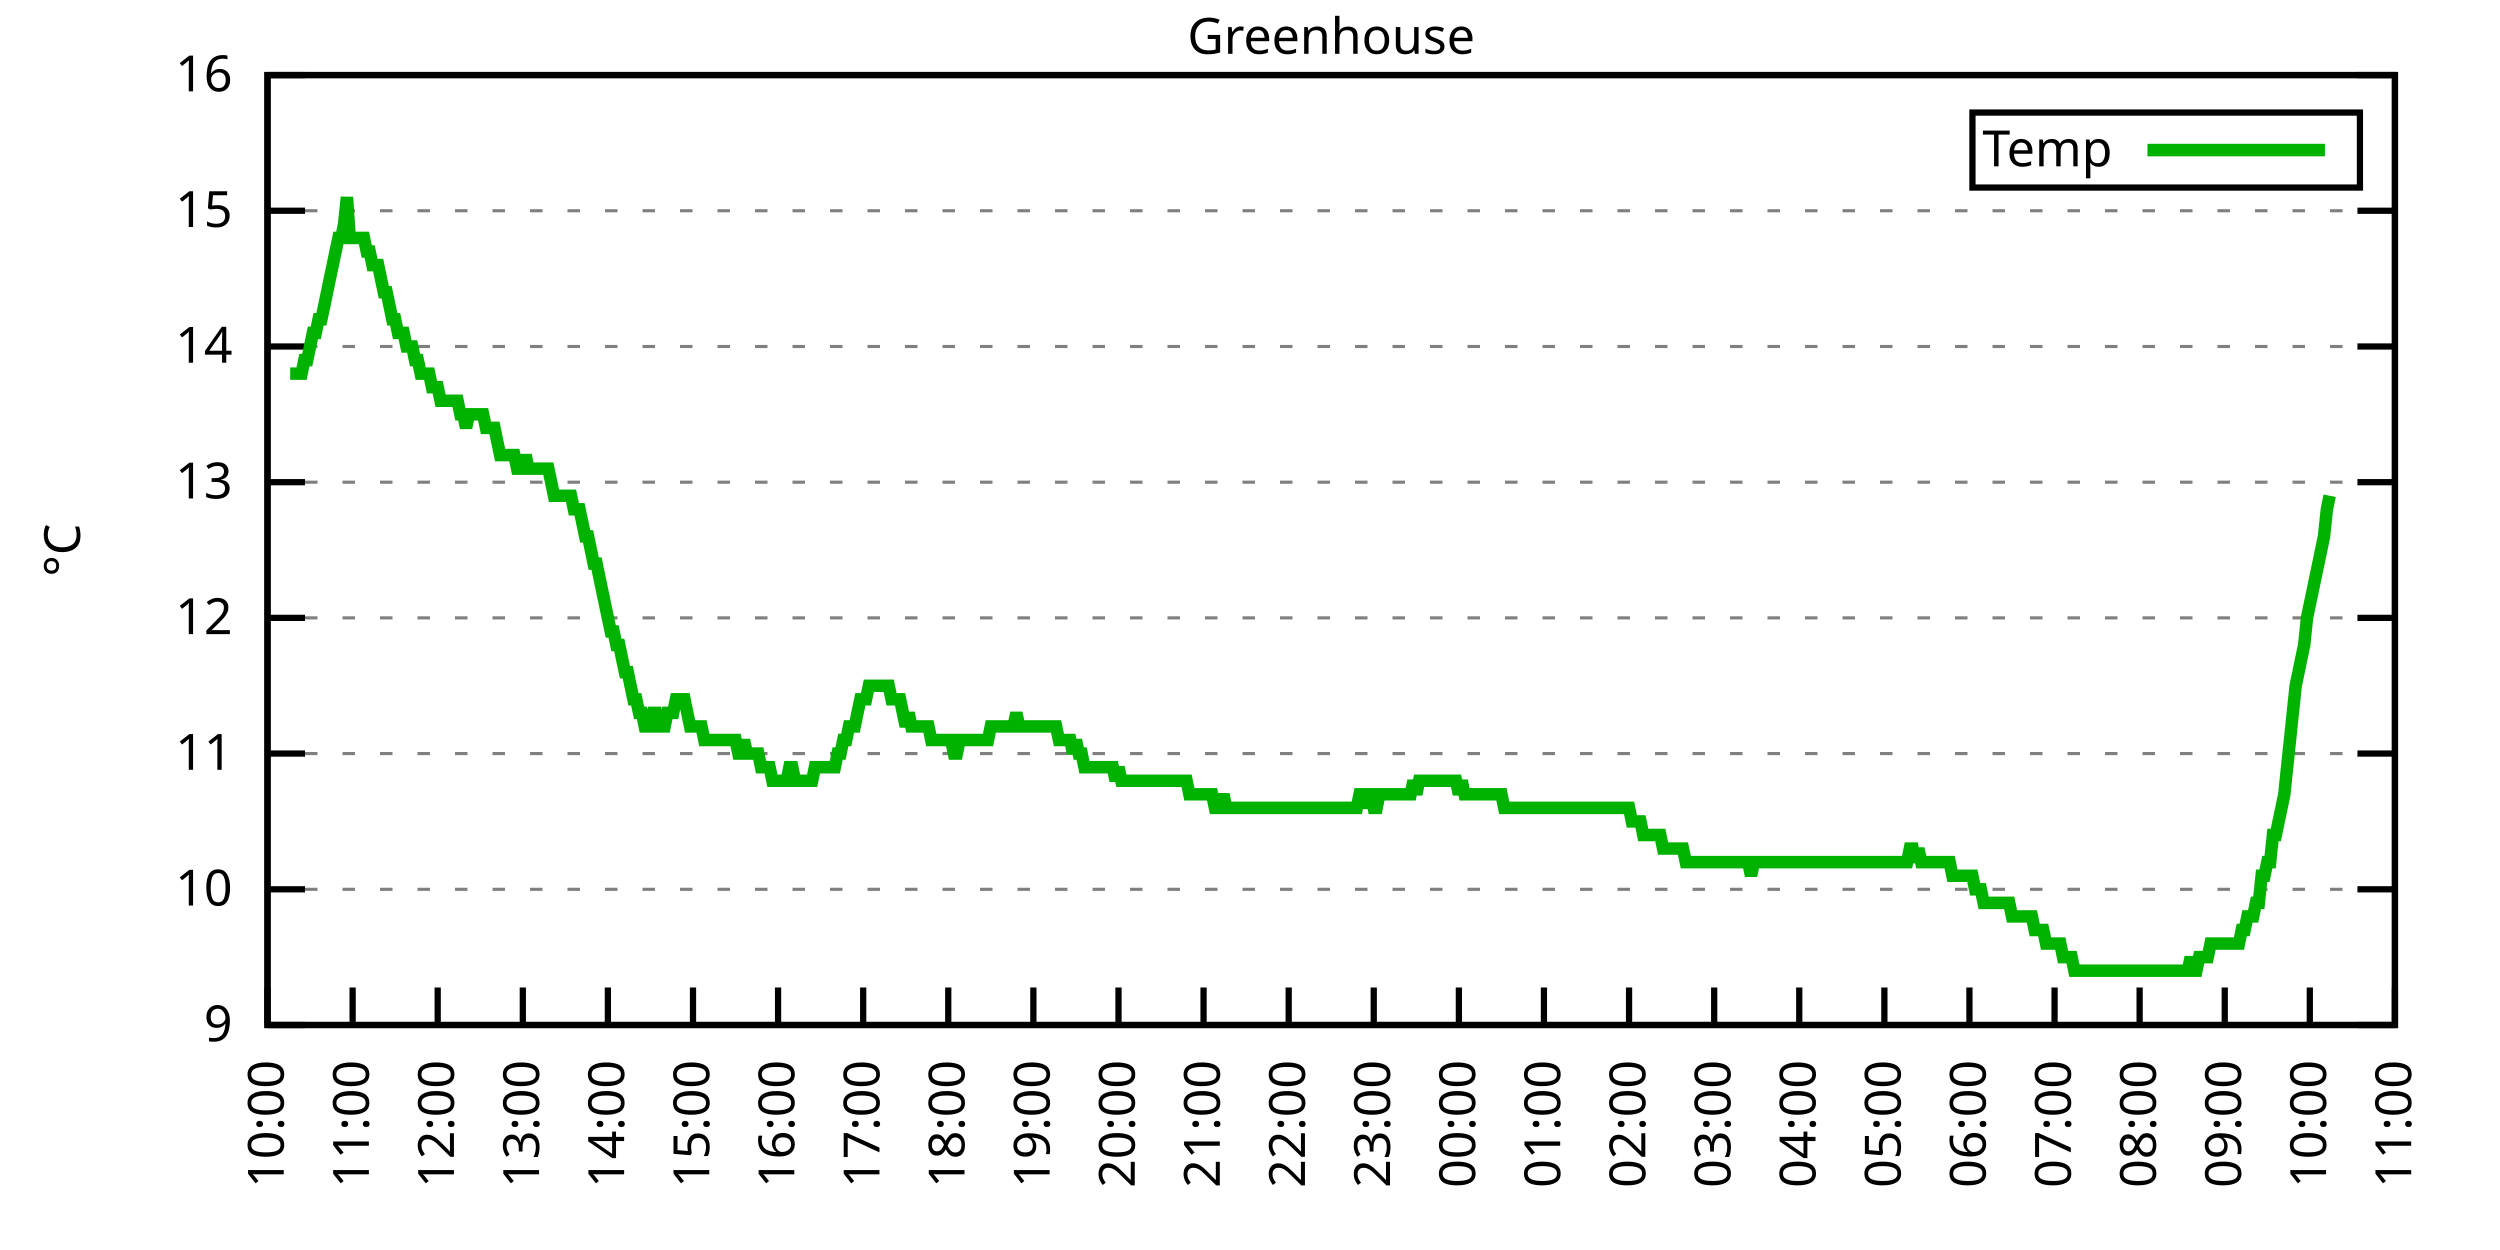
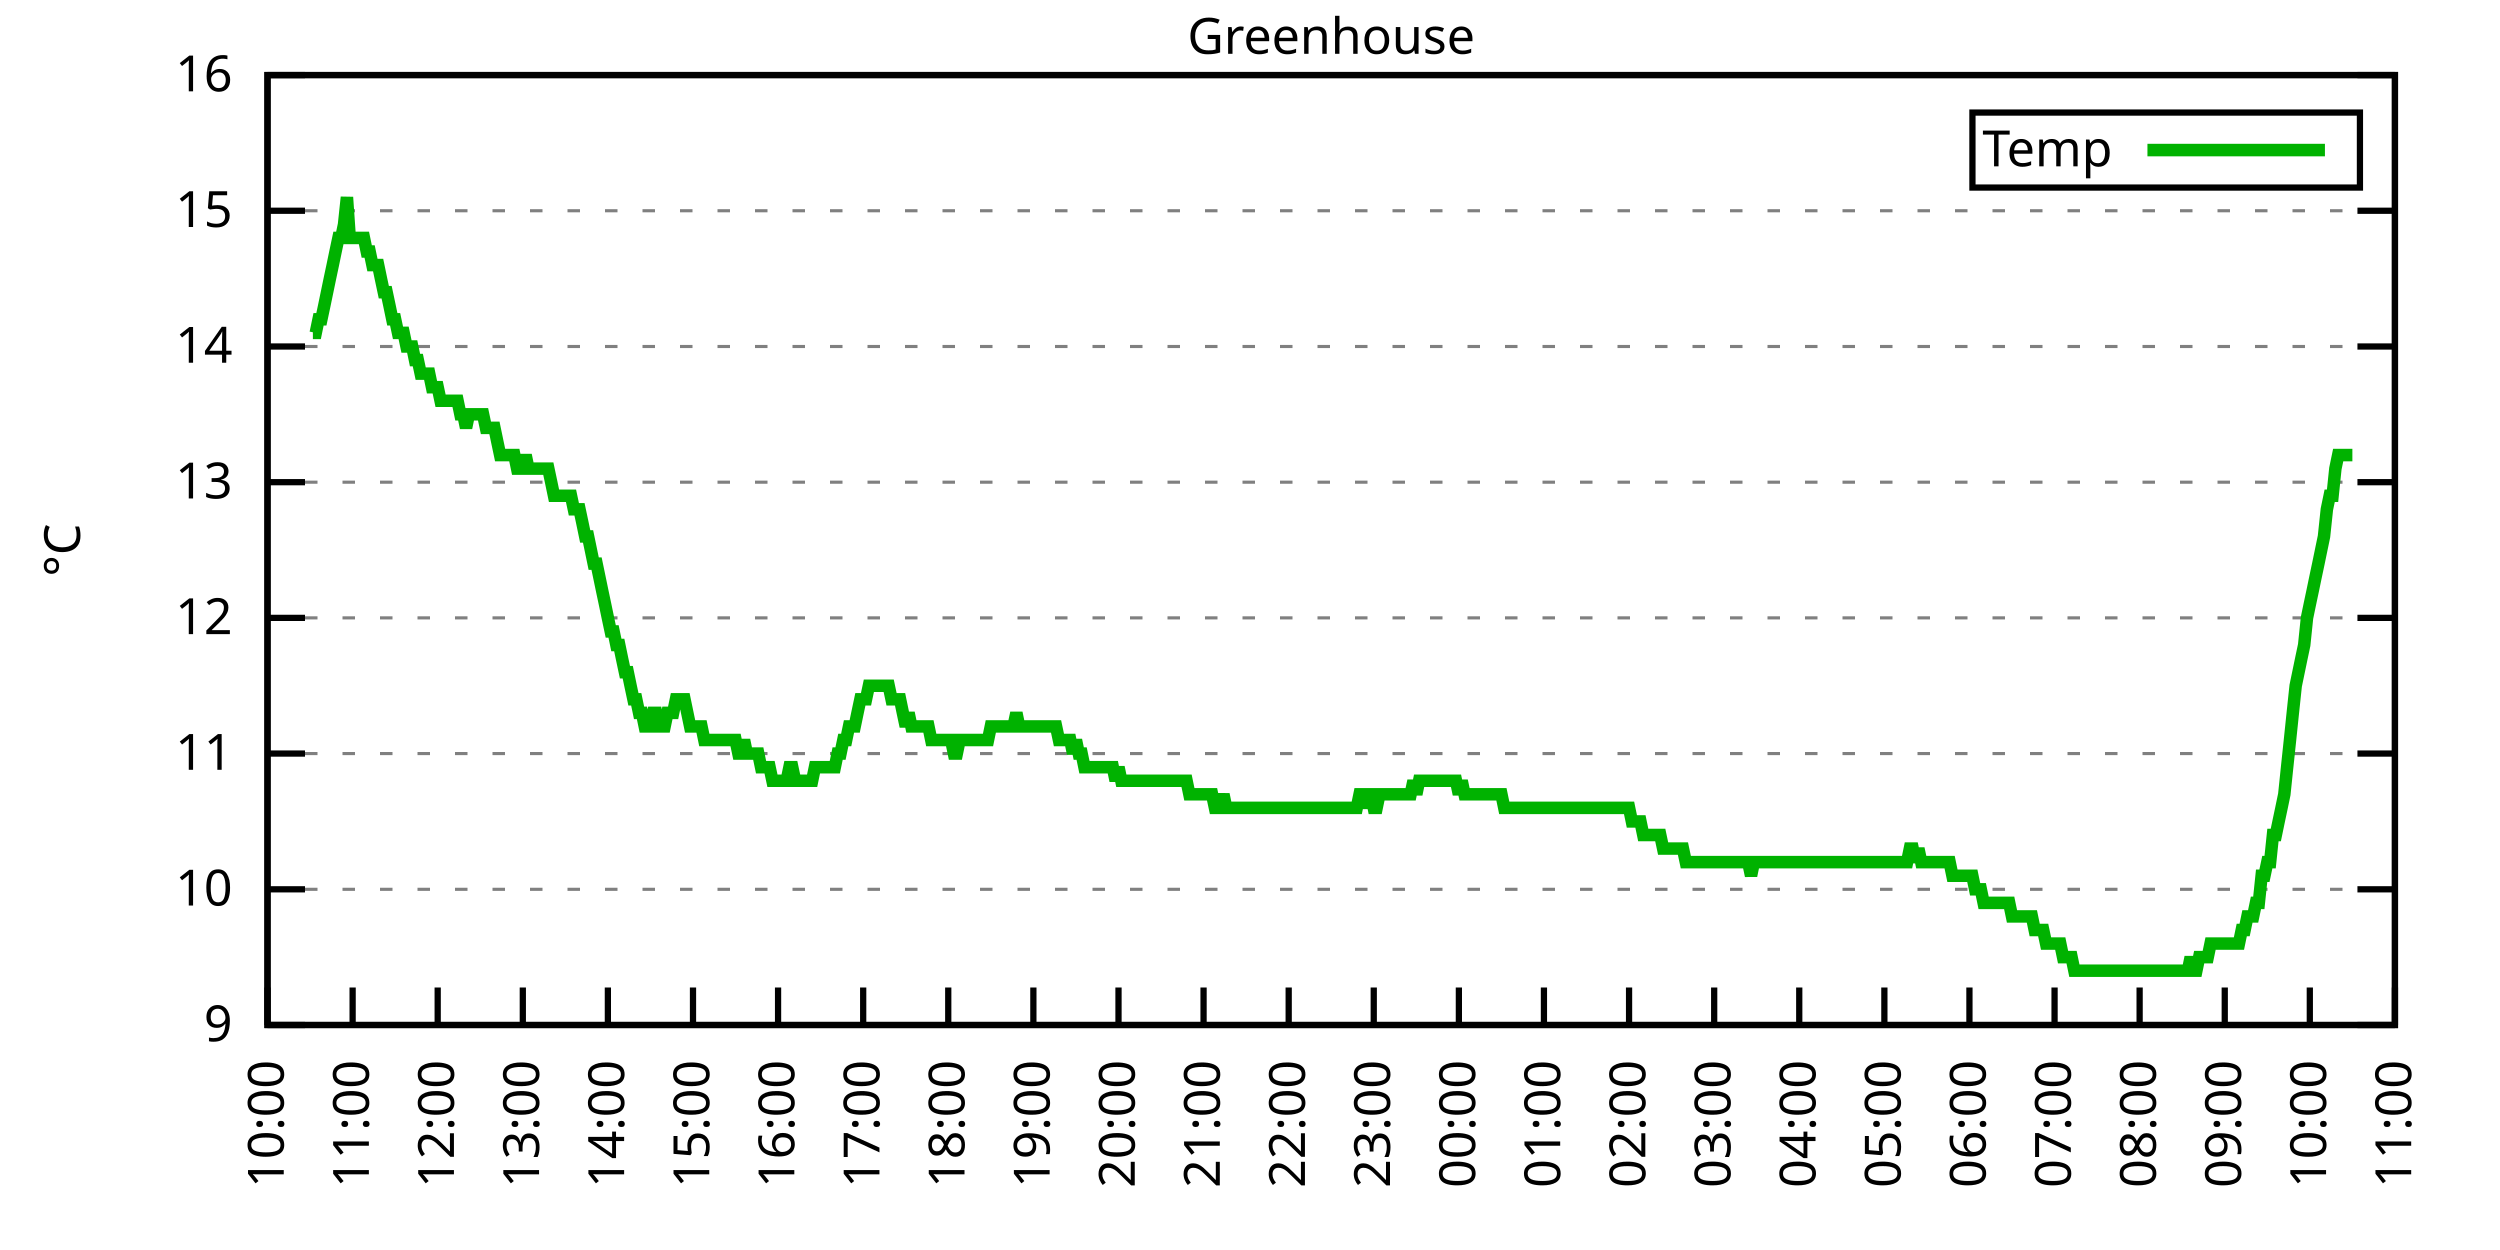
<svg xmlns="http://www.w3.org/2000/svg" xmlns:xlink="http://www.w3.org/1999/xlink" width="400" height="200" viewBox="0 0 400 200">
  <g id="gnuplot_canvas">
    <rect x="0" y="0" width="400" height="200" fill="none" />
    <defs>
      <circle id="gpDot" r="0.5" stroke-width="0.5" stroke="currentColor" />
      <path id="gpPt0" stroke-width="0.333" stroke="currentColor" d="M-1,0 h2 M0,-1 v2" />
      <path id="gpPt1" stroke-width="0.333" stroke="currentColor" d="M-1,-1 L1,1 M1,-1 L-1,1" />
      <path id="gpPt2" stroke-width="0.333" stroke="currentColor" d="M-1,0 L1,0 M0,-1 L0,1 M-1,-1 L1,1 M-1,1 L1,-1" />
      <rect id="gpPt3" stroke-width="0.333" stroke="currentColor" x="-1" y="-1" width="2" height="2" />
      <rect id="gpPt4" stroke-width="0.333" stroke="currentColor" fill="currentColor" x="-1" y="-1" width="2" height="2" />
      <circle id="gpPt5" stroke-width="0.333" stroke="currentColor" cx="0" cy="0" r="1" />
      <use xlink:href="#gpPt5" id="gpPt6" fill="currentColor" stroke="none" />
      <path id="gpPt7" stroke-width="0.333" stroke="currentColor" d="M0,-1.33 L-1.33,0.67 L1.33,0.67 z" />
      <use xlink:href="#gpPt7" id="gpPt8" fill="currentColor" stroke="none" />
      <use xlink:href="#gpPt7" id="gpPt9" stroke="currentColor" transform="rotate(180)" />
      <use xlink:href="#gpPt9" id="gpPt10" fill="currentColor" stroke="none" />
      <use xlink:href="#gpPt3" id="gpPt11" stroke="currentColor" transform="rotate(45)" />
      <use xlink:href="#gpPt11" id="gpPt12" fill="currentColor" stroke="none" />
      <path id="gpPt13" stroke-width="0.333" stroke="currentColor" d="M0,1.330 L1.265,0.411 L0.782,-1.067 L-0.782,-1.076 L-1.265,0.411 z" />
      <use xlink:href="#gpPt13" id="gpPt14" fill="currentColor" stroke="none" />
      <filter id="textbox" filterUnits="objectBoundingBox" x="0" y="0" height="1" width="1">
        <feFlood flood-color="white" flood-opacity="1" result="bgnd" />
        <feComposite in="SourceGraphic" in2="bgnd" operator="atop" />
      </filter>
      <filter id="greybox" filterUnits="objectBoundingBox" x="0" y="0" height="1" width="1">
        <feFlood flood-color="lightgrey" flood-opacity="1" result="grey" />
        <feComposite in="SourceGraphic" in2="grey" operator="atop" />
      </filter>
    </defs>
    <g fill="none" color="white" stroke="currentColor" stroke-width="1.00" stroke-linecap="butt" stroke-linejoin="miter">
</g>
    <g fill="none" color="black" stroke="currentColor" stroke-width="1.00" stroke-linecap="butt" stroke-linejoin="miter">
      <g stroke="none" shape-rendering="crispEdges">
        <polygon fill="rgb(255, 255, 255)" points="42.80,164.00 383.18,164.00 383.18,12.02 42.80,12.02 " />
      </g>
    </g>
    <g fill="none" color="black" stroke="currentColor" stroke-width="1.00" stroke-linecap="butt" stroke-linejoin="miter">
</g>
    <g fill="none" color="black" stroke="black" stroke-width="0.50" stroke-linecap="butt" stroke-linejoin="miter">
</g>
    <g fill="none" color="gray" stroke="currentColor" stroke-width="0.50" stroke-linecap="butt" stroke-linejoin="miter">
      <path stroke="gray" stroke-dasharray="2,4" class="gridline" d="M42.80,164.00 L383.19,164.00  " />
    </g>
    <g fill="none" color="gray" stroke="gray" stroke-width="1.00" stroke-linecap="butt" stroke-linejoin="miter">
</g>
    <g fill="none" color="black" stroke="currentColor" stroke-width="1.00" stroke-linecap="butt" stroke-linejoin="miter">
      <path stroke="black" d="M42.80,164.00 L48.80,164.00 M383.19,164.00 L377.19,164.00  " />
      <g transform="translate(37.20,166.60)" stroke="none" fill="black" font-family="Sans" font-size="8.00" text-anchor="end">
        <text>
          <tspan font-family="Sans"> 9</tspan>
        </text>
      </g>
    </g>
    <g fill="none" color="black" stroke="currentColor" stroke-width="1.00" stroke-linecap="butt" stroke-linejoin="miter">
</g>
    <g fill="none" color="black" stroke="black" stroke-width="0.50" stroke-linecap="butt" stroke-linejoin="miter">
</g>
    <g fill="none" color="gray" stroke="currentColor" stroke-width="0.50" stroke-linecap="butt" stroke-linejoin="miter">
      <path stroke="gray" stroke-dasharray="2,4" class="gridline" d="M42.80,142.29 L383.19,142.29  " />
    </g>
    <g fill="none" color="gray" stroke="gray" stroke-width="1.00" stroke-linecap="butt" stroke-linejoin="miter">
</g>
    <g fill="none" color="black" stroke="currentColor" stroke-width="1.00" stroke-linecap="butt" stroke-linejoin="miter">
      <path stroke="black" d="M42.80,142.29 L48.80,142.29 M383.19,142.29 L377.19,142.29  " />
      <g transform="translate(37.20,144.89)" stroke="none" fill="black" font-family="Sans" font-size="8.00" text-anchor="end">
        <text>
          <tspan font-family="Sans"> 10</tspan>
        </text>
      </g>
    </g>
    <g fill="none" color="black" stroke="currentColor" stroke-width="1.00" stroke-linecap="butt" stroke-linejoin="miter">
</g>
    <g fill="none" color="black" stroke="black" stroke-width="0.50" stroke-linecap="butt" stroke-linejoin="miter">
</g>
    <g fill="none" color="gray" stroke="currentColor" stroke-width="0.50" stroke-linecap="butt" stroke-linejoin="miter">
      <path stroke="gray" stroke-dasharray="2,4" class="gridline" d="M42.80,120.57 L383.19,120.57  " />
    </g>
    <g fill="none" color="gray" stroke="gray" stroke-width="1.00" stroke-linecap="butt" stroke-linejoin="miter">
</g>
    <g fill="none" color="black" stroke="currentColor" stroke-width="1.00" stroke-linecap="butt" stroke-linejoin="miter">
      <path stroke="black" d="M42.80,120.57 L48.80,120.57 M383.19,120.57 L377.19,120.57  " />
      <g transform="translate(37.20,123.17)" stroke="none" fill="black" font-family="Sans" font-size="8.00" text-anchor="end">
        <text>
          <tspan font-family="Sans"> 11</tspan>
        </text>
      </g>
    </g>
    <g fill="none" color="black" stroke="currentColor" stroke-width="1.00" stroke-linecap="butt" stroke-linejoin="miter">
</g>
    <g fill="none" color="black" stroke="black" stroke-width="0.50" stroke-linecap="butt" stroke-linejoin="miter">
</g>
    <g fill="none" color="gray" stroke="currentColor" stroke-width="0.50" stroke-linecap="butt" stroke-linejoin="miter">
      <path stroke="gray" stroke-dasharray="2,4" class="gridline" d="M42.80,98.86 L383.19,98.86  " />
    </g>
    <g fill="none" color="gray" stroke="gray" stroke-width="1.00" stroke-linecap="butt" stroke-linejoin="miter">
</g>
    <g fill="none" color="black" stroke="currentColor" stroke-width="1.00" stroke-linecap="butt" stroke-linejoin="miter">
      <path stroke="black" d="M42.80,98.86 L48.80,98.86 M383.19,98.86 L377.19,98.86  " />
      <g transform="translate(37.20,101.46)" stroke="none" fill="black" font-family="Sans" font-size="8.00" text-anchor="end">
        <text>
          <tspan font-family="Sans"> 12</tspan>
        </text>
      </g>
    </g>
    <g fill="none" color="black" stroke="currentColor" stroke-width="1.00" stroke-linecap="butt" stroke-linejoin="miter">
</g>
    <g fill="none" color="black" stroke="black" stroke-width="0.50" stroke-linecap="butt" stroke-linejoin="miter">
</g>
    <g fill="none" color="gray" stroke="currentColor" stroke-width="0.50" stroke-linecap="butt" stroke-linejoin="miter">
      <path stroke="gray" stroke-dasharray="2,4" class="gridline" d="M42.80,77.15 L383.19,77.15  " />
    </g>
    <g fill="none" color="gray" stroke="gray" stroke-width="1.00" stroke-linecap="butt" stroke-linejoin="miter">
</g>
    <g fill="none" color="black" stroke="currentColor" stroke-width="1.00" stroke-linecap="butt" stroke-linejoin="miter">
      <path stroke="black" d="M42.80,77.15 L48.80,77.15 M383.19,77.15 L377.19,77.15  " />
      <g transform="translate(37.20,79.75)" stroke="none" fill="black" font-family="Sans" font-size="8.00" text-anchor="end">
        <text>
          <tspan font-family="Sans"> 13</tspan>
        </text>
      </g>
    </g>
    <g fill="none" color="black" stroke="currentColor" stroke-width="1.00" stroke-linecap="butt" stroke-linejoin="miter">
</g>
    <g fill="none" color="black" stroke="black" stroke-width="0.50" stroke-linecap="butt" stroke-linejoin="miter">
</g>
    <g fill="none" color="gray" stroke="currentColor" stroke-width="0.50" stroke-linecap="butt" stroke-linejoin="miter">
      <path stroke="gray" stroke-dasharray="2,4" class="gridline" d="M42.80,55.44 L383.19,55.44  " />
    </g>
    <g fill="none" color="gray" stroke="gray" stroke-width="1.00" stroke-linecap="butt" stroke-linejoin="miter">
</g>
    <g fill="none" color="black" stroke="currentColor" stroke-width="1.00" stroke-linecap="butt" stroke-linejoin="miter">
      <path stroke="black" d="M42.80,55.44 L48.80,55.44 M383.19,55.44 L377.19,55.44  " />
      <g transform="translate(37.20,58.04)" stroke="none" fill="black" font-family="Sans" font-size="8.00" text-anchor="end">
        <text>
          <tspan font-family="Sans"> 14</tspan>
        </text>
      </g>
    </g>
    <g fill="none" color="black" stroke="currentColor" stroke-width="1.00" stroke-linecap="butt" stroke-linejoin="miter">
</g>
    <g fill="none" color="black" stroke="black" stroke-width="0.50" stroke-linecap="butt" stroke-linejoin="miter">
</g>
    <g fill="none" color="gray" stroke="currentColor" stroke-width="0.50" stroke-linecap="butt" stroke-linejoin="miter">
      <path stroke="gray" stroke-dasharray="2,4" class="gridline" d="M42.80,33.72 L383.19,33.72  " />
    </g>
    <g fill="none" color="gray" stroke="gray" stroke-width="1.00" stroke-linecap="butt" stroke-linejoin="miter">
</g>
    <g fill="none" color="black" stroke="currentColor" stroke-width="1.00" stroke-linecap="butt" stroke-linejoin="miter">
      <path stroke="black" d="M42.80,33.72 L48.80,33.72 M383.19,33.72 L377.19,33.72  " />
      <g transform="translate(37.20,36.32)" stroke="none" fill="black" font-family="Sans" font-size="8.00" text-anchor="end">
        <text>
          <tspan font-family="Sans"> 15</tspan>
        </text>
      </g>
    </g>
    <g fill="none" color="black" stroke="currentColor" stroke-width="1.00" stroke-linecap="butt" stroke-linejoin="miter">
</g>
    <g fill="none" color="black" stroke="black" stroke-width="0.50" stroke-linecap="butt" stroke-linejoin="miter">
</g>
    <g fill="none" color="gray" stroke="currentColor" stroke-width="0.50" stroke-linecap="butt" stroke-linejoin="miter">
      <path stroke="gray" stroke-dasharray="2,4" class="gridline" d="M42.80,12.01 L383.19,12.01  " />
    </g>
    <g fill="none" color="gray" stroke="gray" stroke-width="1.00" stroke-linecap="butt" stroke-linejoin="miter">
</g>
    <g fill="none" color="black" stroke="currentColor" stroke-width="1.00" stroke-linecap="butt" stroke-linejoin="miter">
      <path stroke="black" d="M42.80,12.01 L48.80,12.01 M383.19,12.01 L377.19,12.01  " />
      <g transform="translate(37.20,14.61)" stroke="none" fill="black" font-family="Sans" font-size="8.00" text-anchor="end">
        <text>
          <tspan font-family="Sans"> 16</tspan>
        </text>
      </g>
    </g>
    <g fill="none" color="black" stroke="currentColor" stroke-width="1.00" stroke-linecap="butt" stroke-linejoin="miter">
      <path stroke="black" d="M42.80,164.00 L42.80,158.00  " />
      <g transform="translate(45.40,169.60) rotate(270.00)" stroke="none" fill="black" font-family="Sans" font-size="8.00" text-anchor="end">
        <text>
          <tspan font-family="Sans">10:00</tspan>
        </text>
      </g>
    </g>
    <g fill="none" color="black" stroke="currentColor" stroke-width="1.00" stroke-linecap="butt" stroke-linejoin="miter">
      <path stroke="black" d="M56.42,164.00 L56.42,158.00  " />
      <g transform="translate(59.02,169.60) rotate(270.00)" stroke="none" fill="black" font-family="Sans" font-size="8.00" text-anchor="end">
        <text>
          <tspan font-family="Sans">11:00</tspan>
        </text>
      </g>
    </g>
    <g fill="none" color="black" stroke="currentColor" stroke-width="1.00" stroke-linecap="butt" stroke-linejoin="miter">
      <path stroke="black" d="M70.03,164.00 L70.03,158.00  " />
      <g transform="translate(72.63,169.60) rotate(270.00)" stroke="none" fill="black" font-family="Sans" font-size="8.00" text-anchor="end">
        <text>
          <tspan font-family="Sans">12:00</tspan>
        </text>
      </g>
    </g>
    <g fill="none" color="black" stroke="currentColor" stroke-width="1.00" stroke-linecap="butt" stroke-linejoin="miter">
      <path stroke="black" d="M83.65,164.00 L83.65,158.00  " />
      <g transform="translate(86.25,169.60) rotate(270.00)" stroke="none" fill="black" font-family="Sans" font-size="8.00" text-anchor="end">
        <text>
          <tspan font-family="Sans">13:00</tspan>
        </text>
      </g>
    </g>
    <g fill="none" color="black" stroke="currentColor" stroke-width="1.00" stroke-linecap="butt" stroke-linejoin="miter">
      <path stroke="black" d="M97.26,164.00 L97.26,158.00  " />
      <g transform="translate(99.86,169.60) rotate(270.00)" stroke="none" fill="black" font-family="Sans" font-size="8.00" text-anchor="end">
        <text>
          <tspan font-family="Sans">14:00</tspan>
        </text>
      </g>
    </g>
    <g fill="none" color="black" stroke="currentColor" stroke-width="1.00" stroke-linecap="butt" stroke-linejoin="miter">
      <path stroke="black" d="M110.88,164.00 L110.88,158.00  " />
      <g transform="translate(113.48,169.60) rotate(270.00)" stroke="none" fill="black" font-family="Sans" font-size="8.00" text-anchor="end">
        <text>
          <tspan font-family="Sans">15:00</tspan>
        </text>
      </g>
    </g>
    <g fill="none" color="black" stroke="currentColor" stroke-width="1.00" stroke-linecap="butt" stroke-linejoin="miter">
      <path stroke="black" d="M124.49,164.00 L124.49,158.00  " />
      <g transform="translate(127.09,169.60) rotate(270.00)" stroke="none" fill="black" font-family="Sans" font-size="8.00" text-anchor="end">
        <text>
          <tspan font-family="Sans">16:00</tspan>
        </text>
      </g>
    </g>
    <g fill="none" color="black" stroke="currentColor" stroke-width="1.00" stroke-linecap="butt" stroke-linejoin="miter">
      <path stroke="black" d="M138.11,164.00 L138.11,158.00  " />
      <g transform="translate(140.71,169.60) rotate(270.00)" stroke="none" fill="black" font-family="Sans" font-size="8.00" text-anchor="end">
        <text>
          <tspan font-family="Sans">17:00</tspan>
        </text>
      </g>
    </g>
    <g fill="none" color="black" stroke="currentColor" stroke-width="1.00" stroke-linecap="butt" stroke-linejoin="miter">
      <path stroke="black" d="M151.72,164.00 L151.72,158.00  " />
      <g transform="translate(154.32,169.60) rotate(270.00)" stroke="none" fill="black" font-family="Sans" font-size="8.00" text-anchor="end">
        <text>
          <tspan font-family="Sans">18:00</tspan>
        </text>
      </g>
    </g>
    <g fill="none" color="black" stroke="currentColor" stroke-width="1.00" stroke-linecap="butt" stroke-linejoin="miter">
      <path stroke="black" d="M165.34,164.00 L165.34,158.00  " />
      <g transform="translate(167.94,169.60) rotate(270.00)" stroke="none" fill="black" font-family="Sans" font-size="8.00" text-anchor="end">
        <text>
          <tspan font-family="Sans">19:00</tspan>
        </text>
      </g>
    </g>
    <g fill="none" color="black" stroke="currentColor" stroke-width="1.00" stroke-linecap="butt" stroke-linejoin="miter">
      <path stroke="black" d="M178.96,164.00 L178.96,158.00  " />
      <g transform="translate(181.56,169.60) rotate(270.00)" stroke="none" fill="black" font-family="Sans" font-size="8.00" text-anchor="end">
        <text>
          <tspan font-family="Sans">20:00</tspan>
        </text>
      </g>
    </g>
    <g fill="none" color="black" stroke="currentColor" stroke-width="1.00" stroke-linecap="butt" stroke-linejoin="miter">
      <path stroke="black" d="M192.57,164.00 L192.57,158.00  " />
      <g transform="translate(195.17,169.60) rotate(270.00)" stroke="none" fill="black" font-family="Sans" font-size="8.00" text-anchor="end">
        <text>
          <tspan font-family="Sans">21:00</tspan>
        </text>
      </g>
    </g>
    <g fill="none" color="black" stroke="currentColor" stroke-width="1.00" stroke-linecap="butt" stroke-linejoin="miter">
      <path stroke="black" d="M206.19,164.00 L206.19,158.00  " />
      <g transform="translate(208.79,169.60) rotate(270.00)" stroke="none" fill="black" font-family="Sans" font-size="8.00" text-anchor="end">
        <text>
          <tspan font-family="Sans">22:00</tspan>
        </text>
      </g>
    </g>
    <g fill="none" color="black" stroke="currentColor" stroke-width="1.00" stroke-linecap="butt" stroke-linejoin="miter">
      <path stroke="black" d="M219.80,164.00 L219.80,158.00  " />
      <g transform="translate(222.40,169.60) rotate(270.00)" stroke="none" fill="black" font-family="Sans" font-size="8.00" text-anchor="end">
        <text>
          <tspan font-family="Sans">23:00</tspan>
        </text>
      </g>
    </g>
    <g fill="none" color="black" stroke="currentColor" stroke-width="1.00" stroke-linecap="butt" stroke-linejoin="miter">
      <path stroke="black" d="M233.42,164.00 L233.42,158.00  " />
      <g transform="translate(236.02,169.60) rotate(270.00)" stroke="none" fill="black" font-family="Sans" font-size="8.00" text-anchor="end">
        <text>
          <tspan font-family="Sans">00:00</tspan>
        </text>
      </g>
    </g>
    <g fill="none" color="black" stroke="currentColor" stroke-width="1.00" stroke-linecap="butt" stroke-linejoin="miter">
      <path stroke="black" d="M247.03,164.00 L247.03,158.00  " />
      <g transform="translate(249.63,169.60) rotate(270.00)" stroke="none" fill="black" font-family="Sans" font-size="8.00" text-anchor="end">
        <text>
          <tspan font-family="Sans">01:00</tspan>
        </text>
      </g>
    </g>
    <g fill="none" color="black" stroke="currentColor" stroke-width="1.00" stroke-linecap="butt" stroke-linejoin="miter">
      <path stroke="black" d="M260.65,164.00 L260.65,158.00  " />
      <g transform="translate(263.25,169.60) rotate(270.00)" stroke="none" fill="black" font-family="Sans" font-size="8.00" text-anchor="end">
        <text>
          <tspan font-family="Sans">02:00</tspan>
        </text>
      </g>
    </g>
    <g fill="none" color="black" stroke="currentColor" stroke-width="1.00" stroke-linecap="butt" stroke-linejoin="miter">
      <path stroke="black" d="M274.27,164.00 L274.27,158.00  " />
      <g transform="translate(276.87,169.60) rotate(270.00)" stroke="none" fill="black" font-family="Sans" font-size="8.00" text-anchor="end">
        <text>
          <tspan font-family="Sans">03:00</tspan>
        </text>
      </g>
    </g>
    <g fill="none" color="black" stroke="currentColor" stroke-width="1.00" stroke-linecap="butt" stroke-linejoin="miter">
      <path stroke="black" d="M287.88,164.00 L287.88,158.00  " />
      <g transform="translate(290.48,169.60) rotate(270.00)" stroke="none" fill="black" font-family="Sans" font-size="8.00" text-anchor="end">
        <text>
          <tspan font-family="Sans">04:00</tspan>
        </text>
      </g>
    </g>
    <g fill="none" color="black" stroke="currentColor" stroke-width="1.00" stroke-linecap="butt" stroke-linejoin="miter">
      <path stroke="black" d="M301.50,164.00 L301.50,158.00  " />
      <g transform="translate(304.10,169.60) rotate(270.00)" stroke="none" fill="black" font-family="Sans" font-size="8.00" text-anchor="end">
        <text>
          <tspan font-family="Sans">05:00</tspan>
        </text>
      </g>
    </g>
    <g fill="none" color="black" stroke="currentColor" stroke-width="1.00" stroke-linecap="butt" stroke-linejoin="miter">
      <path stroke="black" d="M315.11,164.00 L315.11,158.00  " />
      <g transform="translate(317.71,169.60) rotate(270.00)" stroke="none" fill="black" font-family="Sans" font-size="8.00" text-anchor="end">
        <text>
          <tspan font-family="Sans">06:00</tspan>
        </text>
      </g>
    </g>
    <g fill="none" color="black" stroke="currentColor" stroke-width="1.00" stroke-linecap="butt" stroke-linejoin="miter">
      <path stroke="black" d="M328.73,164.00 L328.73,158.00  " />
      <g transform="translate(331.33,169.60) rotate(270.00)" stroke="none" fill="black" font-family="Sans" font-size="8.00" text-anchor="end">
        <text>
          <tspan font-family="Sans">07:00</tspan>
        </text>
      </g>
    </g>
    <g fill="none" color="black" stroke="currentColor" stroke-width="1.00" stroke-linecap="butt" stroke-linejoin="miter">
      <path stroke="black" d="M342.34,164.00 L342.34,158.00  " />
      <g transform="translate(344.94,169.60) rotate(270.00)" stroke="none" fill="black" font-family="Sans" font-size="8.00" text-anchor="end">
        <text>
          <tspan font-family="Sans">08:00</tspan>
        </text>
      </g>
    </g>
    <g fill="none" color="black" stroke="currentColor" stroke-width="1.00" stroke-linecap="butt" stroke-linejoin="miter">
      <path stroke="black" d="M355.96,164.00 L355.96,158.00  " />
      <g transform="translate(358.56,169.60) rotate(270.00)" stroke="none" fill="black" font-family="Sans" font-size="8.00" text-anchor="end">
        <text>
          <tspan font-family="Sans">09:00</tspan>
        </text>
      </g>
    </g>
    <g fill="none" color="black" stroke="currentColor" stroke-width="1.00" stroke-linecap="butt" stroke-linejoin="miter">
      <path stroke="black" d="M369.57,164.00 L369.57,158.00  " />
      <g transform="translate(372.17,169.60) rotate(270.00)" stroke="none" fill="black" font-family="Sans" font-size="8.00" text-anchor="end">
        <text>
          <tspan font-family="Sans">10:00</tspan>
        </text>
      </g>
    </g>
    <g fill="none" color="black" stroke="currentColor" stroke-width="1.00" stroke-linecap="butt" stroke-linejoin="miter">
      <path stroke="black" d="M383.19,164.00 L383.19,158.00  " />
      <g transform="translate(385.79,169.60) rotate(270.00)" stroke="none" fill="black" font-family="Sans" font-size="8.00" text-anchor="end">
        <text>
          <tspan font-family="Sans">11:00</tspan>
        </text>
      </g>
    </g>
    <g fill="none" color="black" stroke="currentColor" stroke-width="1.00" stroke-linecap="butt" stroke-linejoin="miter">
</g>
    <g fill="none" color="black" stroke="currentColor" stroke-width="1.00" stroke-linecap="butt" stroke-linejoin="miter">
      <path stroke="black" d="M42.80,12.01 L42.80,164.00 L383.19,164.00 L383.19,12.01 L42.80,12.01 Z  " />
    </g>
    <g fill="none" color="black" stroke="currentColor" stroke-width="1.00" stroke-linecap="butt" stroke-linejoin="miter">
</g>
    <g fill="none" color="black" stroke="currentColor" stroke-width="1.00" stroke-linecap="butt" stroke-linejoin="miter">
      <path stroke="black" d="M315.59,30.01 L315.59,18.01 L377.59,18.01 L377.59,30.01 L315.59,30.01 Z  " />
    </g>
    <g id="Greenhouse_plot_1">
      <g fill="none" color="white" stroke="black" stroke-width="2.00" stroke-linecap="butt" stroke-linejoin="miter">
</g>
      <g fill="none" color="black" stroke="currentColor" stroke-width="2.00" stroke-linecap="butt" stroke-linejoin="miter">
        <g transform="translate(337.99,26.61)" stroke="none" fill="black" font-family="Sans" font-size="8.00" text-anchor="end">
          <text>
            <tspan font-family="Sans">Temp</tspan>
          </text>
        </g>
      </g>
      <g fill="none" color="black" stroke="currentColor" stroke-width="2.00" stroke-linecap="butt" stroke-linejoin="miter">
-         <path stroke="rgb(  0, 178,   0)" d="M343.59,24.01 L371.99,24.01 M46.43,59.78 L46.88,59.78 L47.34,59.78 L47.79,59.78 L48.25,59.78 L48.70,57.61   L49.15,57.61 L49.61,55.44 L50.06,53.26 L50.52,53.26 L50.97,51.09 L51.42,51.09 L51.88,48.92 L52.33,46.75   L52.78,44.58 L53.24,42.41 L53.69,40.24 L54.15,38.07 L54.60,38.07 L55.05,35.89 L55.51,31.55 L55.96,38.07   L56.42,38.07 L56.87,38.07 L57.32,38.07 L57.78,38.07 L58.23,38.07 L58.68,40.24 L59.14,40.24 L59.59,42.41   L60.05,42.41 L60.50,42.41 L60.95,44.58 L61.41,46.75 L61.86,46.75 L62.32,48.92 L62.77,51.09 L63.22,51.09   L63.68,53.26 L64.13,53.26 L64.58,53.26 L65.04,55.44 L65.49,55.44 L65.95,55.44 L66.40,57.61 L66.85,57.61   L67.31,59.78 L67.76,59.78 L68.22,59.78 L68.67,59.78 L69.12,61.95 L69.58,61.95 L70.03,61.95 L70.49,64.12   L70.94,64.12 L71.39,64.12 L71.85,64.12 L72.30,64.12 L72.75,64.12 L73.21,64.12 L73.66,66.29 L74.12,66.29   L74.57,68.46 L75.02,66.29 L75.48,66.29 L75.93,66.29 L76.39,66.29 L76.84,66.29 L77.29,66.29 L77.75,68.46   L78.20,68.46 L78.65,68.46 L79.11,68.46 L79.56,70.63 L80.02,72.81 L80.47,72.81 L80.92,72.81 L81.38,72.81   L81.83,72.81 L82.29,72.81 L82.74,74.98 L83.19,74.98 L83.65,74.98 L84.10,72.81 L84.55,74.98 L85.01,74.98   L85.46,74.98 L85.92,74.98 L86.37,74.98 L86.82,74.98 L87.28,74.98 L87.73,74.98 L88.19,77.15 L88.64,79.32   L89.09,79.32 L89.55,79.32 L90.00,79.32 L90.45,79.32 L90.91,79.32 L91.36,79.32 L91.82,81.49 L92.27,81.49   L92.72,81.49 L93.18,83.66 L93.63,85.83 L94.09,85.83 L94.54,88.00 L94.99,90.18 L95.45,90.18 L95.90,92.35   L96.35,94.52 L96.81,96.69 L97.26,98.86 L97.72,101.03 L98.17,101.03 L98.62,103.20 L99.08,103.20 L99.53,105.38   L99.99,107.55 L100.44,107.55 L100.89,109.72 L101.35,111.89 L101.80,111.89 L102.25,114.06 L102.71,114.06 L103.16,116.23   L103.62,116.23 L104.07,116.23 L104.52,114.06 L104.98,114.06 L105.43,116.23 L105.89,116.23 L106.34,116.23 L106.79,114.06   L107.25,114.06 L107.70,114.06 L108.15,111.89 L108.61,111.89 L109.06,111.89 L109.52,111.89 L109.97,114.06 L110.42,116.23   L110.88,116.23 L111.33,116.23 L111.79,116.23 L112.24,116.23 L112.69,118.40 L113.15,118.40 L113.60,118.40 L114.05,118.40   L114.51,118.40 L114.96,118.40 L115.42,118.40 L115.87,118.40 L116.32,118.40 L116.78,118.40 L117.23,118.40 L117.69,118.40   L118.14,120.57 L118.59,120.57 L119.05,118.40 L119.50,120.57 L119.96,120.57 L120.41,120.57 L120.86,120.57 L121.32,120.57   L121.77,122.75 L122.22,122.75 L122.68,122.75 L123.13,122.75 L123.59,124.92 L124.04,124.92 L124.49,124.92 L124.95,124.92   L125.40,124.92 L125.86,124.92 L126.31,122.75 L126.76,122.75 L127.22,124.92 L127.67,124.92 L128.12,124.92 L128.58,124.92   L129.03,124.92 L129.49,124.92 L129.94,124.92 L130.39,122.75 L130.85,122.75 L131.30,122.75 L131.76,122.75 L132.21,122.75   L132.66,122.75 L133.12,122.75 L133.57,122.75 L134.02,120.57 L134.48,120.57 L134.93,118.40 L135.39,118.40 L135.84,116.23   L136.29,116.23 L136.75,116.23 L137.20,114.06 L137.66,111.89 L138.11,111.89 L138.56,111.89 L139.02,109.72 L139.47,109.72   L139.92,109.72 L140.38,109.72 L140.83,109.72 L141.29,109.72 L141.74,109.72 L142.19,109.72 L142.65,111.89 L143.10,111.89   L143.56,111.89 L144.01,111.89 L144.46,114.06 L144.92,116.23 L145.37,114.06 L145.82,116.23 L146.28,116.23 L146.73,116.23   L147.19,116.23 L147.64,116.23 L148.09,116.23 L148.55,116.23 L149.00,118.40 L149.46,118.40 L149.91,118.40 L150.36,118.40   L150.82,118.40 L151.27,118.40 L151.72,118.40 L152.18,118.40 L152.63,120.57 L153.09,120.57 L153.54,118.40 L153.99,118.40   L154.45,118.40 L154.90,118.40 L155.36,118.40 L155.81,118.40 L156.26,118.40 L156.72,118.40 L157.17,118.40 L157.62,118.40   L158.08,118.40 L158.53,116.23 L158.99,116.23 L159.44,116.23 L159.89,116.23 L160.35,116.23 L160.80,116.23 L161.26,116.23   L161.71,116.23 L162.16,116.23 L162.62,114.06 L163.07,116.23 L163.52,116.23 L163.98,116.23 L164.43,116.23 L164.89,116.23   L165.34,116.23 L165.79,116.23 L166.25,116.23 L166.70,116.23 L167.16,116.23 L167.61,116.23 L168.06,116.23 L168.52,116.23   L168.97,116.23 L169.43,118.40 L169.88,118.40 L170.33,118.40 L170.79,118.40 L171.24,118.40 L171.69,120.57 L172.15,118.40   L172.60,120.57 L173.06,120.57 L173.51,122.75 L173.96,122.75 L174.42,122.75 L174.87,122.75 L175.33,122.75 L175.78,122.75   L176.23,122.75 L176.69,122.75 L177.14,122.75 L177.59,122.75 L178.05,122.75 L178.50,124.92 L178.96,122.75 L179.41,124.92   L179.86,124.92 L180.32,124.92 L180.77,124.92 L181.23,124.92 L181.68,124.92 L182.13,124.92 L182.59,124.92 L183.04,124.92   L183.49,124.92 L183.95,124.92 L184.40,124.92 L184.86,124.92 L185.31,124.92 L185.76,124.92 L186.22,124.92 L186.67,124.92   L187.13,124.92 L187.58,124.92 L188.03,124.92 L188.49,124.92 L188.94,124.92 L189.39,124.92 L189.85,124.92 L190.30,127.09   L190.76,127.09 L191.21,127.09 L191.66,127.09 L192.12,127.09 L192.57,127.09 L193.03,127.09 L193.48,127.09 L193.93,127.09   L194.39,129.26 L194.84,129.26 L195.29,129.26 L195.75,127.09 L196.20,129.26 L196.66,129.26 L197.11,129.26 L197.56,129.26   L198.02,129.26 L198.47,129.26 L198.93,129.26 L199.38,129.26 L199.83,129.26 L200.29,129.26 L200.74,129.26 L201.19,129.26   L201.65,129.26 L202.10,129.26 L202.56,129.26 L203.01,129.26 L203.46,129.26 L203.92,129.26 L204.37,129.26 L204.83,129.26   L205.28,129.26 L205.73,129.26 L206.19,129.26 L206.64,129.26 L207.09,129.26 L207.55,129.26 L208.00,129.26 L208.46,129.26   L208.91,129.26 L209.36,129.26 L209.82,129.26 L210.27,129.26 L210.73,129.26 L211.18,129.26 L211.63,129.26 L212.09,129.26   L212.54,129.26 L213.00,129.26 L213.45,129.26 L213.90,129.26 L214.36,129.26 L214.81,129.26 L215.26,129.26 L215.72,129.26   L216.17,129.26 L216.63,129.26 L217.08,129.26 L217.53,127.09 L217.99,127.09 L218.44,129.26 L218.90,127.09 L219.35,127.09   L219.80,129.26 L220.26,129.26 L220.71,127.09 L221.16,127.09 L221.62,127.09 L222.07,127.09 L222.53,127.09 L222.98,127.09   L223.43,127.09 L223.89,127.09 L224.34,127.09 L224.80,127.09 L225.25,127.09 L225.70,127.09 L226.16,124.92 L226.61,127.09   L227.06,124.92 L227.52,124.92 L227.97,124.92 L228.43,124.92 L228.88,124.92 L229.33,124.92 L229.79,124.92 L230.24,124.92   L230.70,124.92 L231.15,124.92 L231.60,124.92 L232.06,124.92 L232.51,124.92 L232.96,124.92 L233.42,127.09 L233.87,124.92   L234.33,127.09 L234.78,127.09 L235.23,127.09 L235.69,127.09 L236.14,127.09 L236.60,127.09 L237.05,127.09 L237.50,127.09   L237.96,127.09 L238.41,127.09 L238.86,127.09 L239.32,127.09 L239.77,127.09 L240.23,127.09 L240.68,129.26 L241.13,129.26   L241.59,129.26 L242.04,129.26 L242.50,129.26 L242.95,129.26 L243.40,129.26 L243.86,129.26 L244.31,129.26 L244.76,129.26   L245.22,129.26 L245.67,129.26 L246.13,129.26 L246.58,129.26 L247.03,129.26 L247.49,129.26 L247.94,129.26 L248.40,129.26   L248.85,129.26 L249.30,129.26 L249.76,129.26 L250.21,129.26 L250.66,129.26 L251.12,129.26 L251.57,129.26 L252.03,129.26   L252.48,129.26 L252.93,129.26 L253.39,129.26 L253.84,129.26 L254.30,129.26 L254.75,129.26 L255.20,129.26 L255.66,129.26   L256.11,129.26 L256.56,129.26 L257.02,129.26 L257.47,129.26 L257.93,129.26 L258.38,129.26 L258.83,129.26 L259.29,129.26   L259.74,129.26 L260.20,129.26 L260.65,129.26 L261.10,131.43 L261.56,131.43 L262.01,131.43 L262.47,131.43 L262.92,133.60   L263.37,133.60 L263.83,133.60 L264.28,133.60 L264.73,133.60 L265.19,133.60 L265.64,133.60 L266.10,135.77 L266.55,135.77   L267.00,135.77 L267.46,135.77 L267.91,135.77 L268.37,135.77 L268.82,135.77 L269.27,135.77 L269.73,137.94 L270.18,137.94   L270.63,137.94 L271.09,137.94 L271.54,137.94 L272.00,137.94 L272.45,137.94 L272.90,137.94 L273.36,137.94 L273.81,137.94   L274.27,137.94 L274.72,137.94 L275.17,137.94 L275.63,137.94 L276.08,137.94 L276.53,137.94 L276.99,137.94 L277.44,137.94   L277.90,137.94 L278.35,137.94 L278.80,137.94 L279.26,137.94 L279.71,137.94 L280.17,140.12 L280.62,137.94 L281.07,137.94   L281.53,137.94 L281.98,137.94 L282.43,137.94 L282.89,137.94 L283.34,137.94 L283.80,137.94 L284.25,137.94 L284.70,137.94   L285.16,137.94 L285.61,137.94 L286.07,137.94 L286.52,137.94 L286.97,137.94 L287.43,137.94 L287.88,137.94 L288.33,137.94   L288.79,137.94 L289.24,137.94 L289.70,137.94 L290.15,137.94 L290.60,137.94 L291.06,137.94 L291.51,137.94 L291.97,137.94   L292.42,137.94 L292.87,137.94 L293.33,137.94 L293.78,137.94 L294.23,137.94 L294.69,137.94 L295.14,137.94 L295.60,137.94   L296.05,137.94 L296.50,137.94 L296.96,137.94 L297.41,137.94 L297.87,137.94 L298.32,137.94 L298.77,137.94 L299.23,137.94   L299.68,137.94 L300.13,137.94 L300.59,137.94 L301.04,137.94 L301.50,137.94 L301.95,137.94 L302.40,137.94 L302.86,137.94   L303.31,137.94 L303.77,137.94 L304.22,137.94 L304.67,137.94 L305.13,137.94 L305.58,135.77 L306.03,135.77 L306.49,137.94   L306.94,135.77 L307.40,137.94 L307.85,137.94 L308.30,137.94 L308.76,137.94 L309.21,137.94 L309.67,137.94 L310.12,137.94   L310.57,137.94 L311.03,137.94 L311.48,137.94 L311.94,137.94 L312.39,140.12 L312.84,140.12 L313.30,140.12 L313.75,140.12   L314.20,140.12 L314.66,140.12 L315.11,140.12 L315.57,140.12 L316.02,142.29 L316.47,142.29 L316.93,142.29 L317.38,144.46   L317.84,144.46 L318.29,144.46 L318.74,144.46 L319.20,144.46 L319.65,144.46 L320.10,144.46 L320.56,144.46 L321.01,144.46   L321.47,144.46 L321.92,146.63 L322.37,146.63 L322.83,146.63 L323.28,146.63 L323.74,146.63 L324.19,146.63 L324.64,146.63   L325.10,146.63 L325.55,148.80 L326.00,148.80 L326.46,148.80 L326.91,148.80 L327.37,150.97 L327.82,150.97 L328.27,150.97   L328.73,150.97 L329.18,150.97 L329.64,150.97 L330.09,153.14 L330.54,153.14 L331.00,153.14 L331.45,153.14 L331.90,155.31   L332.36,155.31 L332.81,155.31 L333.27,155.31 L333.72,155.31 L334.17,155.31 L334.63,155.31 L335.08,155.31 L335.54,155.31   L335.99,155.31 L336.44,155.31 L336.90,155.31 L337.35,155.31 L337.80,155.31 L338.26,155.31 L338.71,155.31 L339.17,155.31   L339.62,155.31 L340.07,155.31 L340.53,155.31 L340.98,155.31 L341.44,155.31 L341.89,155.31 L342.34,155.31 L342.80,155.31   L343.25,155.31 L343.70,155.31 L344.16,155.31 L344.61,155.31 L345.07,155.31 L345.52,155.31 L345.97,155.31 L346.43,155.31   L346.88,155.31 L347.34,155.31 L347.79,155.31 L348.24,155.31 L348.70,155.31 L349.15,155.31 L349.60,155.31 L350.06,155.31   L350.51,153.14 L350.97,155.31 L351.42,155.31 L351.87,153.14 L352.33,153.14 L352.78,153.14 L353.24,153.14 L353.69,150.97   L354.14,150.97 L354.60,150.97 L355.05,150.97 L355.50,150.97 L355.96,150.97 L356.41,150.97 L356.87,150.97 L357.32,150.97   L357.77,150.97 L358.23,150.97 L358.68,148.80 L359.14,148.80 L359.59,146.63 L360.04,146.63 L360.50,146.63 L360.95,144.46   L361.41,144.46 L361.86,140.12 L362.31,140.12 L362.77,137.94 L363.22,137.94 L363.67,133.60 L364.13,133.60 L364.58,131.43   L365.04,129.26 L365.49,127.09 L365.94,122.75 L366.40,118.40 L366.85,114.06 L367.31,109.72 L367.76,107.55 L368.21,105.38   L368.67,103.20 L369.12,98.86 L369.57,96.69 L370.03,94.52 L370.48,92.35 L370.94,90.18 L371.39,88.00 L371.84,85.83   L372.30,81.49 L372.75,79.32  " />
+         <path stroke="rgb(  0, 178,   0)" d="M343.59,24.01 L371.99,24.01 M50.06,53.26 L50.52,53.26 L50.97,51.09 L51.42,51.09 L51.88,48.92 L52.33,46.75   L52.78,44.58 L53.24,42.41 L53.69,40.24 L54.15,38.07 L54.60,38.07 L55.05,35.89 L55.51,31.55 L55.96,38.07   L56.42,38.07 L56.87,38.07 L57.32,38.07 L57.78,38.07 L58.23,38.07 L58.68,40.24 L59.14,40.24 L59.59,42.41   L60.05,42.41 L60.50,42.41 L60.95,44.58 L61.41,46.75 L61.86,46.75 L62.32,48.92 L62.77,51.09 L63.22,51.09   L63.68,53.26 L64.13,53.26 L64.58,53.26 L65.04,55.44 L65.49,55.44 L65.95,55.44 L66.40,57.61 L66.85,57.61   L67.31,59.78 L67.76,59.78 L68.22,59.78 L68.67,59.78 L69.12,61.95 L69.58,61.95 L70.03,61.95 L70.49,64.12   L70.94,64.12 L71.39,64.12 L71.85,64.12 L72.30,64.12 L72.75,64.12 L73.21,64.12 L73.66,66.29 L74.12,66.29   L74.57,68.46 L75.02,66.29 L75.48,66.29 L75.93,66.29 L76.39,66.29 L76.84,66.29 L77.29,66.29 L77.75,68.46   L78.20,68.46 L78.65,68.46 L79.11,68.46 L79.56,70.63 L80.02,72.81 L80.47,72.81 L80.92,72.81 L81.38,72.81   L81.83,72.81 L82.29,72.81 L82.74,74.98 L83.19,74.98 L83.65,74.98 L84.10,72.81 L84.55,74.98 L85.01,74.98   L85.46,74.98 L85.92,74.98 L86.37,74.98 L86.82,74.98 L87.28,74.98 L87.73,74.98 L88.19,77.15 L88.64,79.32   L89.09,79.32 L89.55,79.32 L90.00,79.32 L90.45,79.32 L90.91,79.32 L91.36,79.32 L91.82,81.49 L92.27,81.49   L92.72,81.49 L93.18,83.66 L93.63,85.83 L94.09,85.83 L94.54,88.00 L94.99,90.18 L95.45,90.18 L95.90,92.35   L96.35,94.52 L96.81,96.69 L97.26,98.86 L97.72,101.03 L98.17,101.03 L98.62,103.20 L99.08,103.20 L99.53,105.38   L99.99,107.55 L100.44,107.55 L100.89,109.72 L101.35,111.89 L101.80,111.89 L102.25,114.06 L102.71,114.06 L103.16,116.23   L103.62,116.23 L104.07,116.23 L104.52,114.06 L104.98,114.06 L105.43,116.23 L105.89,116.23 L106.34,116.23 L106.79,114.06   L107.25,114.06 L107.70,114.06 L108.15,111.89 L108.61,111.89 L109.06,111.89 L109.52,111.89 L109.97,114.06 L110.42,116.23   L110.88,116.23 L111.33,116.23 L111.79,116.23 L112.24,116.23 L112.69,118.40 L113.15,118.40 L113.60,118.40 L114.05,118.40   L114.51,118.40 L114.96,118.40 L115.42,118.40 L115.87,118.40 L116.32,118.40 L116.78,118.40 L117.23,118.40 L117.69,118.40   L118.14,120.57 L118.59,120.57 L119.05,118.40 L119.50,120.57 L119.96,120.57 L120.41,120.57 L120.86,120.57 L121.32,120.57   L121.77,122.75 L122.22,122.75 L122.68,122.75 L123.13,122.75 L123.59,124.92 L124.04,124.92 L124.49,124.92 L124.95,124.92   L125.40,124.92 L125.86,124.92 L126.31,122.75 L126.76,122.75 L127.22,124.92 L127.67,124.92 L128.12,124.92 L128.58,124.92   L129.03,124.92 L129.49,124.92 L129.94,124.92 L130.39,122.75 L130.85,122.75 L131.30,122.75 L131.76,122.75 L132.21,122.75   L132.66,122.75 L133.12,122.75 L133.57,122.75 L134.02,120.57 L134.48,120.57 L134.93,118.40 L135.39,118.40 L135.84,116.23   L136.29,116.23 L136.75,116.23 L137.20,114.06 L137.66,111.89 L138.11,111.89 L138.56,111.89 L139.02,109.72 L139.47,109.72   L139.92,109.72 L140.38,109.72 L140.83,109.72 L141.29,109.72 L141.74,109.72 L142.19,109.72 L142.65,111.89 L143.10,111.89   L143.56,111.89 L144.01,111.89 L144.46,114.06 L144.92,116.23 L145.37,114.06 L145.82,116.23 L146.28,116.23 L146.73,116.23   L147.19,116.23 L147.64,116.23 L148.09,116.23 L148.55,116.23 L149.00,118.40 L149.46,118.40 L149.91,118.40 L150.36,118.40   L150.82,118.40 L151.27,118.40 L151.72,118.40 L152.18,118.40 L152.63,120.57 L153.09,120.57 L153.54,118.40 L153.99,118.40   L154.45,118.40 L154.90,118.40 L155.36,118.40 L155.81,118.40 L156.26,118.40 L156.72,118.40 L157.17,118.40 L157.62,118.40   L158.08,118.40 L158.53,116.23 L158.99,116.23 L159.44,116.23 L159.89,116.23 L160.35,116.23 L160.80,116.23 L161.26,116.23   L161.71,116.23 L162.16,116.23 L162.62,114.06 L163.07,116.23 L163.52,116.23 L163.98,116.23 L164.43,116.23 L164.89,116.23   L165.34,116.23 L165.79,116.23 L166.25,116.23 L166.70,116.23 L167.16,116.23 L167.61,116.23 L168.06,116.23 L168.52,116.23   L168.97,116.23 L169.43,118.40 L169.88,118.40 L170.33,118.40 L170.79,118.40 L171.24,118.40 L171.69,120.57 L172.15,118.40   L172.60,120.57 L173.06,120.57 L173.51,122.75 L173.96,122.75 L174.42,122.75 L174.87,122.75 L175.33,122.75 L175.78,122.75   L176.23,122.75 L176.69,122.75 L177.14,122.75 L177.59,122.75 L178.05,122.75 L178.50,124.92 L178.96,122.75 L179.41,124.92   L179.86,124.92 L180.32,124.92 L180.77,124.92 L181.23,124.92 L181.68,124.92 L182.13,124.92 L182.59,124.92 L183.04,124.92   L183.49,124.92 L183.95,124.92 L184.40,124.92 L184.86,124.92 L185.31,124.92 L185.76,124.92 L186.22,124.92 L186.67,124.92   L187.13,124.92 L187.58,124.92 L188.03,124.92 L188.49,124.92 L188.94,124.92 L189.39,124.92 L189.85,124.92 L190.30,127.09   L190.76,127.09 L191.21,127.09 L191.66,127.09 L192.12,127.09 L192.57,127.09 L193.03,127.09 L193.48,127.09 L193.93,127.09   L194.39,129.26 L194.84,129.26 L195.29,129.26 L195.75,127.09 L196.20,129.26 L196.66,129.26 L197.11,129.26 L197.56,129.26   L198.02,129.26 L198.47,129.26 L198.93,129.26 L199.38,129.26 L199.83,129.26 L200.29,129.26 L200.74,129.26 L201.19,129.26   L201.65,129.26 L202.10,129.26 L202.56,129.26 L203.01,129.26 L203.46,129.26 L203.92,129.26 L204.37,129.26 L204.83,129.26   L205.28,129.26 L205.73,129.26 L206.19,129.26 L206.64,129.26 L207.09,129.26 L207.55,129.26 L208.00,129.26 L208.46,129.26   L208.91,129.26 L209.36,129.26 L209.82,129.26 L210.27,129.26 L210.73,129.26 L211.18,129.26 L211.63,129.26 L212.09,129.26   L212.54,129.26 L213.00,129.26 L213.45,129.26 L213.90,129.26 L214.36,129.26 L214.81,129.26 L215.26,129.26 L215.72,129.26   L216.17,129.26 L216.63,129.26 L217.08,129.26 L217.53,127.09 L217.99,127.09 L218.44,129.26 L218.90,127.09 L219.35,127.09   L219.80,129.26 L220.26,129.26 L220.71,127.09 L221.16,127.09 L221.62,127.09 L222.07,127.09 L222.53,127.09 L222.98,127.09   L223.43,127.09 L223.89,127.09 L224.34,127.09 L224.80,127.09 L225.25,127.09 L225.70,127.09 L226.16,124.92 L226.61,127.09   L227.06,124.92 L227.52,124.92 L227.97,124.92 L228.43,124.92 L228.88,124.92 L229.33,124.92 L229.79,124.92 L230.24,124.92   L230.70,124.92 L231.15,124.92 L231.60,124.92 L232.06,124.92 L232.51,124.92 L232.96,124.92 L233.42,127.09 L233.87,124.92   L234.33,127.09 L234.78,127.09 L235.23,127.09 L235.69,127.09 L236.14,127.09 L236.60,127.09 L237.05,127.09 L237.50,127.09   L237.96,127.09 L238.41,127.09 L238.86,127.09 L239.32,127.09 L239.77,127.09 L240.23,127.09 L240.68,129.26 L241.13,129.26   L241.59,129.26 L242.04,129.26 L242.50,129.26 L242.95,129.26 L243.40,129.26 L243.86,129.26 L244.31,129.26 L244.76,129.26   L245.22,129.26 L245.67,129.26 L246.13,129.26 L246.58,129.26 L247.03,129.26 L247.49,129.26 L247.94,129.26 L248.40,129.26   L248.85,129.26 L249.30,129.26 L249.76,129.26 L250.21,129.26 L250.66,129.26 L251.12,129.26 L251.57,129.26 L252.03,129.26   L252.48,129.26 L252.93,129.26 L253.39,129.26 L253.84,129.26 L254.30,129.26 L254.75,129.26 L255.20,129.26 L255.66,129.26   L256.11,129.26 L256.56,129.26 L257.02,129.26 L257.47,129.26 L257.93,129.26 L258.38,129.26 L258.83,129.26 L259.29,129.26   L259.74,129.26 L260.20,129.26 L260.65,129.26 L261.10,131.43 L261.56,131.43 L262.01,131.43 L262.47,131.43 L262.92,133.60   L263.37,133.60 L263.83,133.60 L264.28,133.60 L264.73,133.60 L265.19,133.60 L265.64,133.60 L266.10,135.77 L266.55,135.77   L267.00,135.77 L267.46,135.77 L267.91,135.77 L268.37,135.77 L268.82,135.77 L269.27,135.77 L269.73,137.94 L270.18,137.94   L270.63,137.94 L271.09,137.94 L271.54,137.94 L272.00,137.94 L272.45,137.94 L272.90,137.94 L273.36,137.94 L273.81,137.94   L274.27,137.94 L274.72,137.94 L275.17,137.94 L275.63,137.94 L276.08,137.94 L276.53,137.94 L276.99,137.94 L277.44,137.94   L277.90,137.94 L278.35,137.94 L278.80,137.94 L279.26,137.94 L279.71,137.94 L280.17,140.12 L280.62,137.94 L281.07,137.94   L281.53,137.94 L281.98,137.94 L282.43,137.94 L282.89,137.94 L283.34,137.94 L283.80,137.94 L284.25,137.94 L284.70,137.94   L285.16,137.94 L285.61,137.94 L286.07,137.94 L286.52,137.94 L286.97,137.94 L287.43,137.94 L287.88,137.94 L288.33,137.94   L288.79,137.94 L289.24,137.94 L289.70,137.94 L290.15,137.94 L290.60,137.94 L291.06,137.94 L291.51,137.94 L291.97,137.94   L292.42,137.94 L292.87,137.94 L293.33,137.94 L293.78,137.94 L294.23,137.94 L294.69,137.94 L295.14,137.94 L295.60,137.94   L296.05,137.94 L296.50,137.94 L296.96,137.94 L297.41,137.94 L297.87,137.94 L298.32,137.94 L298.77,137.94 L299.23,137.94   L299.68,137.94 L300.13,137.94 L300.59,137.94 L301.04,137.94 L301.50,137.94 L301.95,137.94 L302.40,137.94 L302.86,137.94   L303.31,137.94 L303.77,137.94 L304.22,137.94 L304.67,137.94 L305.13,137.94 L305.58,135.77 L306.03,135.77 L306.49,137.94   L306.94,135.77 L307.40,137.94 L307.85,137.94 L308.30,137.94 L308.76,137.94 L309.21,137.94 L309.67,137.94 L310.12,137.94   L310.57,137.94 L311.03,137.94 L311.48,137.94 L311.94,137.94 L312.39,140.12 L312.84,140.12 L313.30,140.12 L313.75,140.12   L314.20,140.12 L314.66,140.12 L315.11,140.12 L315.57,140.12 L316.02,142.29 L316.47,142.29 L316.93,142.29 L317.38,144.46   L317.84,144.46 L318.29,144.46 L318.74,144.46 L319.20,144.46 L319.65,144.46 L320.10,144.46 L320.56,144.46 L321.01,144.46   L321.47,144.46 L321.92,146.63 L322.37,146.63 L322.83,146.63 L323.28,146.63 L323.74,146.63 L324.19,146.63 L324.64,146.63   L325.10,146.63 L325.55,148.80 L326.00,148.80 L326.46,148.80 L326.91,148.80 L327.37,150.97 L327.82,150.97 L328.27,150.97   L328.73,150.97 L329.18,150.97 L329.64,150.97 L330.09,153.14 L330.54,153.14 L331.00,153.14 L331.45,153.14 L331.90,155.31   L332.36,155.31 L332.81,155.31 L333.27,155.31 L333.72,155.31 L334.17,155.31 L334.63,155.31 L335.08,155.31 L335.54,155.31   L335.99,155.31 L336.44,155.31 L336.90,155.31 L337.35,155.31 L337.80,155.31 L338.26,155.31 L338.71,155.31 L339.17,155.31   L339.62,155.31 L340.07,155.31 L340.53,155.31 L340.98,155.31 L341.44,155.31 L341.89,155.31 L342.34,155.31 L342.80,155.31   L343.25,155.31 L343.70,155.31 L344.16,155.31 L344.61,155.31 L345.07,155.31 L345.52,155.31 L345.97,155.31 L346.43,155.31   L346.88,155.31 L347.34,155.31 L347.79,155.31 L348.24,155.31 L348.70,155.31 L349.15,155.31 L349.60,155.31 L350.06,155.31   L350.51,153.14 L350.97,155.31 L351.42,155.31 L351.87,153.14 L352.33,153.14 L352.78,153.14 L353.24,153.14 L353.69,150.97   L354.14,150.97 L354.60,150.97 L355.05,150.97 L355.50,150.97 L355.96,150.97 L356.41,150.97 L356.87,150.97 L357.32,150.97   L357.77,150.97 L358.23,150.97 L358.68,148.80 L359.14,148.80 L359.59,146.63 L360.04,146.63 L360.50,146.63 L360.95,144.46   L361.41,144.46 L361.86,140.12 L362.31,140.12 L362.77,137.94 L363.22,137.94 L363.67,133.60 L364.13,133.60 L364.58,131.43   L365.04,129.26 L365.49,127.09 L365.94,122.75 L366.40,118.40 L366.85,114.06 L367.31,109.72 L367.76,107.55 L368.21,105.38   L368.67,103.20 L369.12,98.86 L369.57,96.69 L370.03,94.52 L370.48,92.35 L370.94,90.18 L371.39,88.00 L371.84,85.83   L372.30,81.49 L372.75,79.32 L373.21,79.32 L373.66,74.98 L374.11,72.81 L374.57,72.81 L375.02,72.81 L375.47,72.81   L375.93,72.81 L376.38,72.81  " />
      </g>
    </g>
    <g fill="none" color="black" stroke="currentColor" stroke-width="2.00" stroke-linecap="butt" stroke-linejoin="miter">
</g>
    <g fill="none" color="black" stroke="black" stroke-width="1.00" stroke-linecap="butt" stroke-linejoin="miter">
</g>
    <g fill="none" color="black" stroke="currentColor" stroke-width="1.00" stroke-linecap="butt" stroke-linejoin="miter">
      <path stroke="black" d="M42.80,12.01 L42.80,164.00 L383.19,164.00 L383.19,12.01 L42.80,12.01 Z  " />
      <g transform="translate(12.80,88.01) rotate(270.00)" stroke="none" fill="black" font-family="Sans" font-size="8.00" text-anchor="middle">
        <text>
          <tspan font-family="Sans">°C</tspan>
        </text>
      </g>
    </g>
    <g fill="none" color="black" stroke="currentColor" stroke-width="1.00" stroke-linecap="butt" stroke-linejoin="miter">
</g>
    <g fill="none" color="black" stroke="currentColor" stroke-width="1.00" stroke-linecap="butt" stroke-linejoin="miter">
      <g transform="translate(212.99,8.61)" stroke="none" fill="black" font-family="Sans" font-size="8.00" text-anchor="middle">
        <text>
          <tspan font-family="Sans">Greenhouse</tspan>
        </text>
      </g>
    </g>
    <g fill="none" color="black" stroke="currentColor" stroke-width="1.00" stroke-linecap="butt" stroke-linejoin="miter">
</g>
  </g>
</svg>
